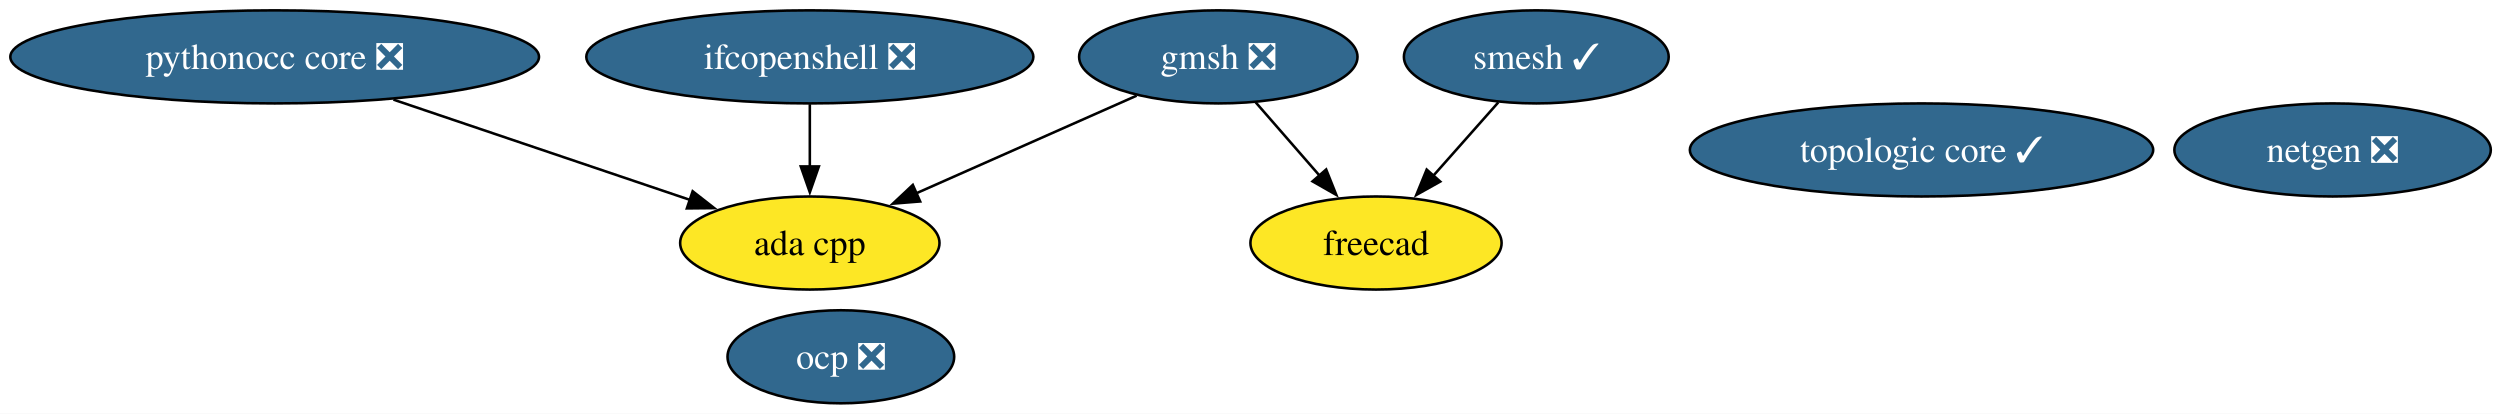
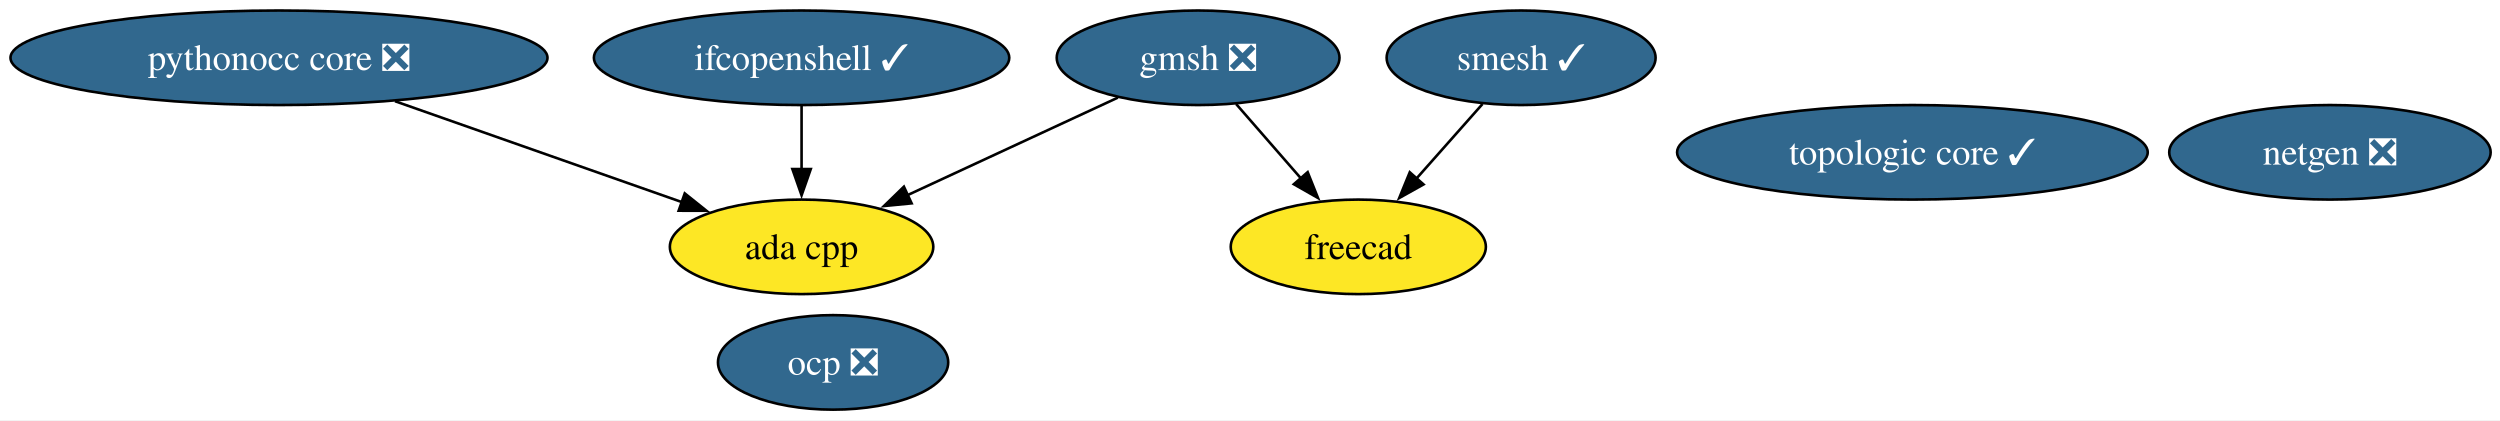
- <svg xmlns="http://www.w3.org/2000/svg" xmlns:xlink="http://www.w3.org/1999/xlink" width="967pt" height="160pt" viewBox="0.00 0.00 967.00 160.00">
+ <svg xmlns="http://www.w3.org/2000/svg" xmlns:xlink="http://www.w3.org/1999/xlink" width="952pt" height="160pt" viewBox="0.00 0.00 952.00 160.00">
  <g id="graph0" class="graph" transform="scale(1 1) rotate(0) translate(4 156)">
-     <polygon fill="white" stroke="none" points="-4,4 -4,-156 963.44,-156 963.44,4 -4,4" />
+     <polygon fill="white" stroke="none" points="-4,4 -4,-156 948.44,-156 948.44,4 -4,4" />
    <g id="node1" class="node">
      <g id="a_node1">
        <a xlink:href="https://github.com/conda-forge/netgen-feedstock/pull/55" xlink:title="netgen ❎">
-           <ellipse fill="#31688e" stroke="black" cx="898.24" cy="-98" rx="61.2" ry="18" />
-           <text xml:space="preserve" text-anchor="middle" x="898.24" y="-93.33" font-family="Times,serif" font-size="14.00" fill="white">netgen ❎</text>
+           <ellipse fill="#31688e" stroke="black" cx="883.24" cy="-98" rx="61.2" ry="18" />
+           <text xml:space="preserve" text-anchor="middle" x="883.24" y="-93.33" font-family="Times,serif" font-size="14.00" fill="white">netgen ❎</text>
        </a>
      </g>
    </g>
    <g id="node2" class="node">
      <g id="a_node2">
        <a xlink:href="https://github.com/conda-forge/smesh-feedstock/pull/105" xlink:title="smesh ✓">
-           <ellipse fill="#31688e" stroke="black" cx="590.24" cy="-134" rx="51.21" ry="18" />
-           <text xml:space="preserve" text-anchor="middle" x="590.24" y="-129.32" font-family="Times,serif" font-size="14.00" fill="white">smesh ✓</text>
+           <ellipse fill="#31688e" stroke="black" cx="575.24" cy="-134" rx="51.21" ry="18" />
+           <text xml:space="preserve" text-anchor="middle" x="575.24" y="-129.32" font-family="Times,serif" font-size="14.00" fill="white">smesh ✓</text>
        </a>
      </g>
    </g>
    <g id="node3" class="node">
      <g id="a_node3">
        <a xlink:href="https://github.com/conda-forge/freecad-feedstock" xlink:title="freecad">
-           <ellipse fill="#fde725" stroke="black" cx="528.24" cy="-62" rx="48.58" ry="18" />
-           <text xml:space="preserve" text-anchor="middle" x="528.24" y="-57.33" font-family="Times,serif" font-size="14.00">freecad</text>
+           <ellipse fill="#fde725" stroke="black" cx="513.24" cy="-62" rx="48.58" ry="18" />
+           <text xml:space="preserve" text-anchor="middle" x="513.24" y="-57.33" font-family="Times,serif" font-size="14.00">freecad</text>
        </a>
      </g>
    </g>
    <g id="edge1" class="edge">
-       <path fill="none" stroke="black" d="M575.55,-116.41C568.06,-107.95 558.79,-97.49 550.45,-88.08" />
-       <polygon fill="black" stroke="black" points="553.08,-85.77 543.83,-80.6 547.84,-90.41 553.08,-85.77" />
+       <path fill="none" stroke="black" d="M560.55,-116.41C553.06,-107.95 543.79,-97.49 535.45,-88.08" />
+       <polygon fill="black" stroke="black" points="538.08,-85.77 528.83,-80.6 532.84,-90.41 538.08,-85.77" />
    </g>
    <g id="node4" class="node">
      <g id="a_node4">
        <a xlink:href="https://github.com/conda-forge/gmsh-feedstock/pull/106" xlink:title="gmsh ❎">
-           <ellipse fill="#31688e" stroke="black" cx="467.24" cy="-134" rx="53.84" ry="18" />
-           <text xml:space="preserve" text-anchor="middle" x="467.24" y="-129.32" font-family="Times,serif" font-size="14.00" fill="white">gmsh ❎</text>
+           <ellipse fill="#31688e" stroke="black" cx="452.24" cy="-134" rx="53.84" ry="18" />
+           <text xml:space="preserve" text-anchor="middle" x="452.24" y="-129.32" font-family="Times,serif" font-size="14.00" fill="white">gmsh ❎</text>
        </a>
      </g>
    </g>
    <g id="edge3" class="edge">
-       <path fill="none" stroke="black" d="M481.7,-116.41C489.07,-107.95 498.18,-97.49 506.39,-88.08" />
-       <polygon fill="black" stroke="black" points="508.96,-90.45 512.89,-80.61 503.69,-85.85 508.96,-90.45" />
+       <path fill="none" stroke="black" d="M466.7,-116.41C474.07,-107.95 483.18,-97.49 491.39,-88.08" />
+       <polygon fill="black" stroke="black" points="493.96,-90.45 497.89,-80.61 488.69,-85.85 493.96,-90.45" />
    </g>
    <g id="node8" class="node">
      <g id="a_node8">
        <a xlink:href="https://github.com/conda-forge/ada-cpp-feedstock" xlink:title="ada cpp">
-           <ellipse fill="#fde725" stroke="black" cx="309.24" cy="-62" rx="50.16" ry="18" />
-           <text xml:space="preserve" text-anchor="middle" x="309.24" y="-57.33" font-family="Times,serif" font-size="14.00">ada cpp</text>
+           <ellipse fill="#fde725" stroke="black" cx="301.24" cy="-62" rx="50.16" ry="18" />
+           <text xml:space="preserve" text-anchor="middle" x="301.24" y="-57.33" font-family="Times,serif" font-size="14.00">ada cpp</text>
        </a>
      </g>
    </g>
    <g id="edge2" class="edge">
-       <path fill="none" stroke="black" d="M435.65,-119C411.08,-108.12 376.81,-92.94 350.15,-81.12" />
-       <polygon fill="black" stroke="black" points="351.92,-78.08 341.36,-77.23 349.08,-84.48 351.92,-78.08" />
+       <path fill="none" stroke="black" d="M421.68,-118.83C398.61,-108.14 366.73,-93.36 341.57,-81.69" />
+       <polygon fill="black" stroke="black" points="343.15,-78.57 332.61,-77.54 340.21,-84.92 343.15,-78.57" />
    </g>
    <g id="node5" class="node">
      <g id="a_node5">
-         <a xlink:href="https://github.com/conda-forge/ifcopenshell-feedstock/pull/75" xlink:title="ifcopenshell ❎">
-           <ellipse fill="#31688e" stroke="black" cx="309.24" cy="-134" rx="86.46" ry="18" />
-           <text xml:space="preserve" text-anchor="middle" x="309.24" y="-129.32" font-family="Times,serif" font-size="14.00" fill="white">ifcopenshell ❎</text>
+         <a xlink:href="https://github.com/conda-forge/ifcopenshell-feedstock/pull/75" xlink:title="ifcopenshell ✓">
+           <ellipse fill="#31688e" stroke="black" cx="301.24" cy="-134" rx="79.09" ry="18" />
+           <text xml:space="preserve" text-anchor="middle" x="301.24" y="-129.32" font-family="Times,serif" font-size="14.00" fill="white">ifcopenshell ✓</text>
        </a>
      </g>
    </g>
    <g id="edge4" class="edge">
-       <path fill="none" stroke="black" d="M309.24,-115.7C309.24,-108.41 309.24,-99.73 309.24,-91.54" />
-       <polygon fill="black" stroke="black" points="312.74,-91.62 309.24,-81.62 305.74,-91.62 312.74,-91.62" />
+       <path fill="none" stroke="black" d="M301.24,-115.7C301.24,-108.41 301.24,-99.73 301.24,-91.54" />
+       <polygon fill="black" stroke="black" points="304.74,-91.62 301.24,-81.62 297.74,-91.62 304.74,-91.62" />
    </g>
    <g id="node6" class="node">
      <g id="a_node6">
        <a xlink:href="https://github.com/conda-forge/pythonocc-core-feedstock/pull/42" xlink:title="pythonocc core ❎">
          <ellipse fill="#31688e" stroke="black" cx="102.24" cy="-134" rx="102.24" ry="18" />
          <text xml:space="preserve" text-anchor="middle" x="102.24" y="-129.32" font-family="Times,serif" font-size="14.00" fill="white">pythonocc core ❎</text>
        </a>
      </g>
    </g>
    <g id="edge5" class="edge">
-       <path fill="none" stroke="black" d="M148.18,-117.46C182.36,-105.91 228.81,-90.2 263.05,-78.62" />
-       <polygon fill="black" stroke="black" points="263.92,-82.02 272.27,-75.5 261.68,-75.39 263.92,-82.02" />
+       <path fill="none" stroke="black" d="M146.41,-117.46C178.91,-106.03 222.98,-90.53 255.79,-78.99" />
+       <polygon fill="black" stroke="black" points="256.75,-82.36 265.02,-75.74 254.43,-75.76 256.75,-82.36" />
    </g>
    <g id="node7" class="node">
      <g id="a_node7">
        <a xlink:href="https://github.com/conda-forge/ocp-feedstock/pull/68" xlink:title="ocp ❎">
-           <ellipse fill="#31688e" stroke="black" cx="321.24" cy="-18" rx="43.84" ry="18" />
-           <text xml:space="preserve" text-anchor="middle" x="321.24" y="-13.32" font-family="Times,serif" font-size="14.00" fill="white">ocp ❎</text>
+           <ellipse fill="#31688e" stroke="black" cx="313.24" cy="-18" rx="43.84" ry="18" />
+           <text xml:space="preserve" text-anchor="middle" x="313.24" y="-13.32" font-family="Times,serif" font-size="14.00" fill="white">ocp ❎</text>
        </a>
      </g>
    </g>
    <g id="node9" class="node">
      <g id="a_node9">
        <a xlink:href="https://github.com/conda-forge/topologic-core-feedstock/pull/7" xlink:title="topologic core ✓">
-           <ellipse fill="#31688e" stroke="black" cx="739.24" cy="-98" rx="89.61" ry="18" />
-           <text xml:space="preserve" text-anchor="middle" x="739.24" y="-93.33" font-family="Times,serif" font-size="14.00" fill="white">topologic core ✓</text>
+           <ellipse fill="#31688e" stroke="black" cx="724.24" cy="-98" rx="89.61" ry="18" />
+           <text xml:space="preserve" text-anchor="middle" x="724.24" y="-93.33" font-family="Times,serif" font-size="14.00" fill="white">topologic core ✓</text>
        </a>
      </g>
    </g>
  </g>
</svg>
